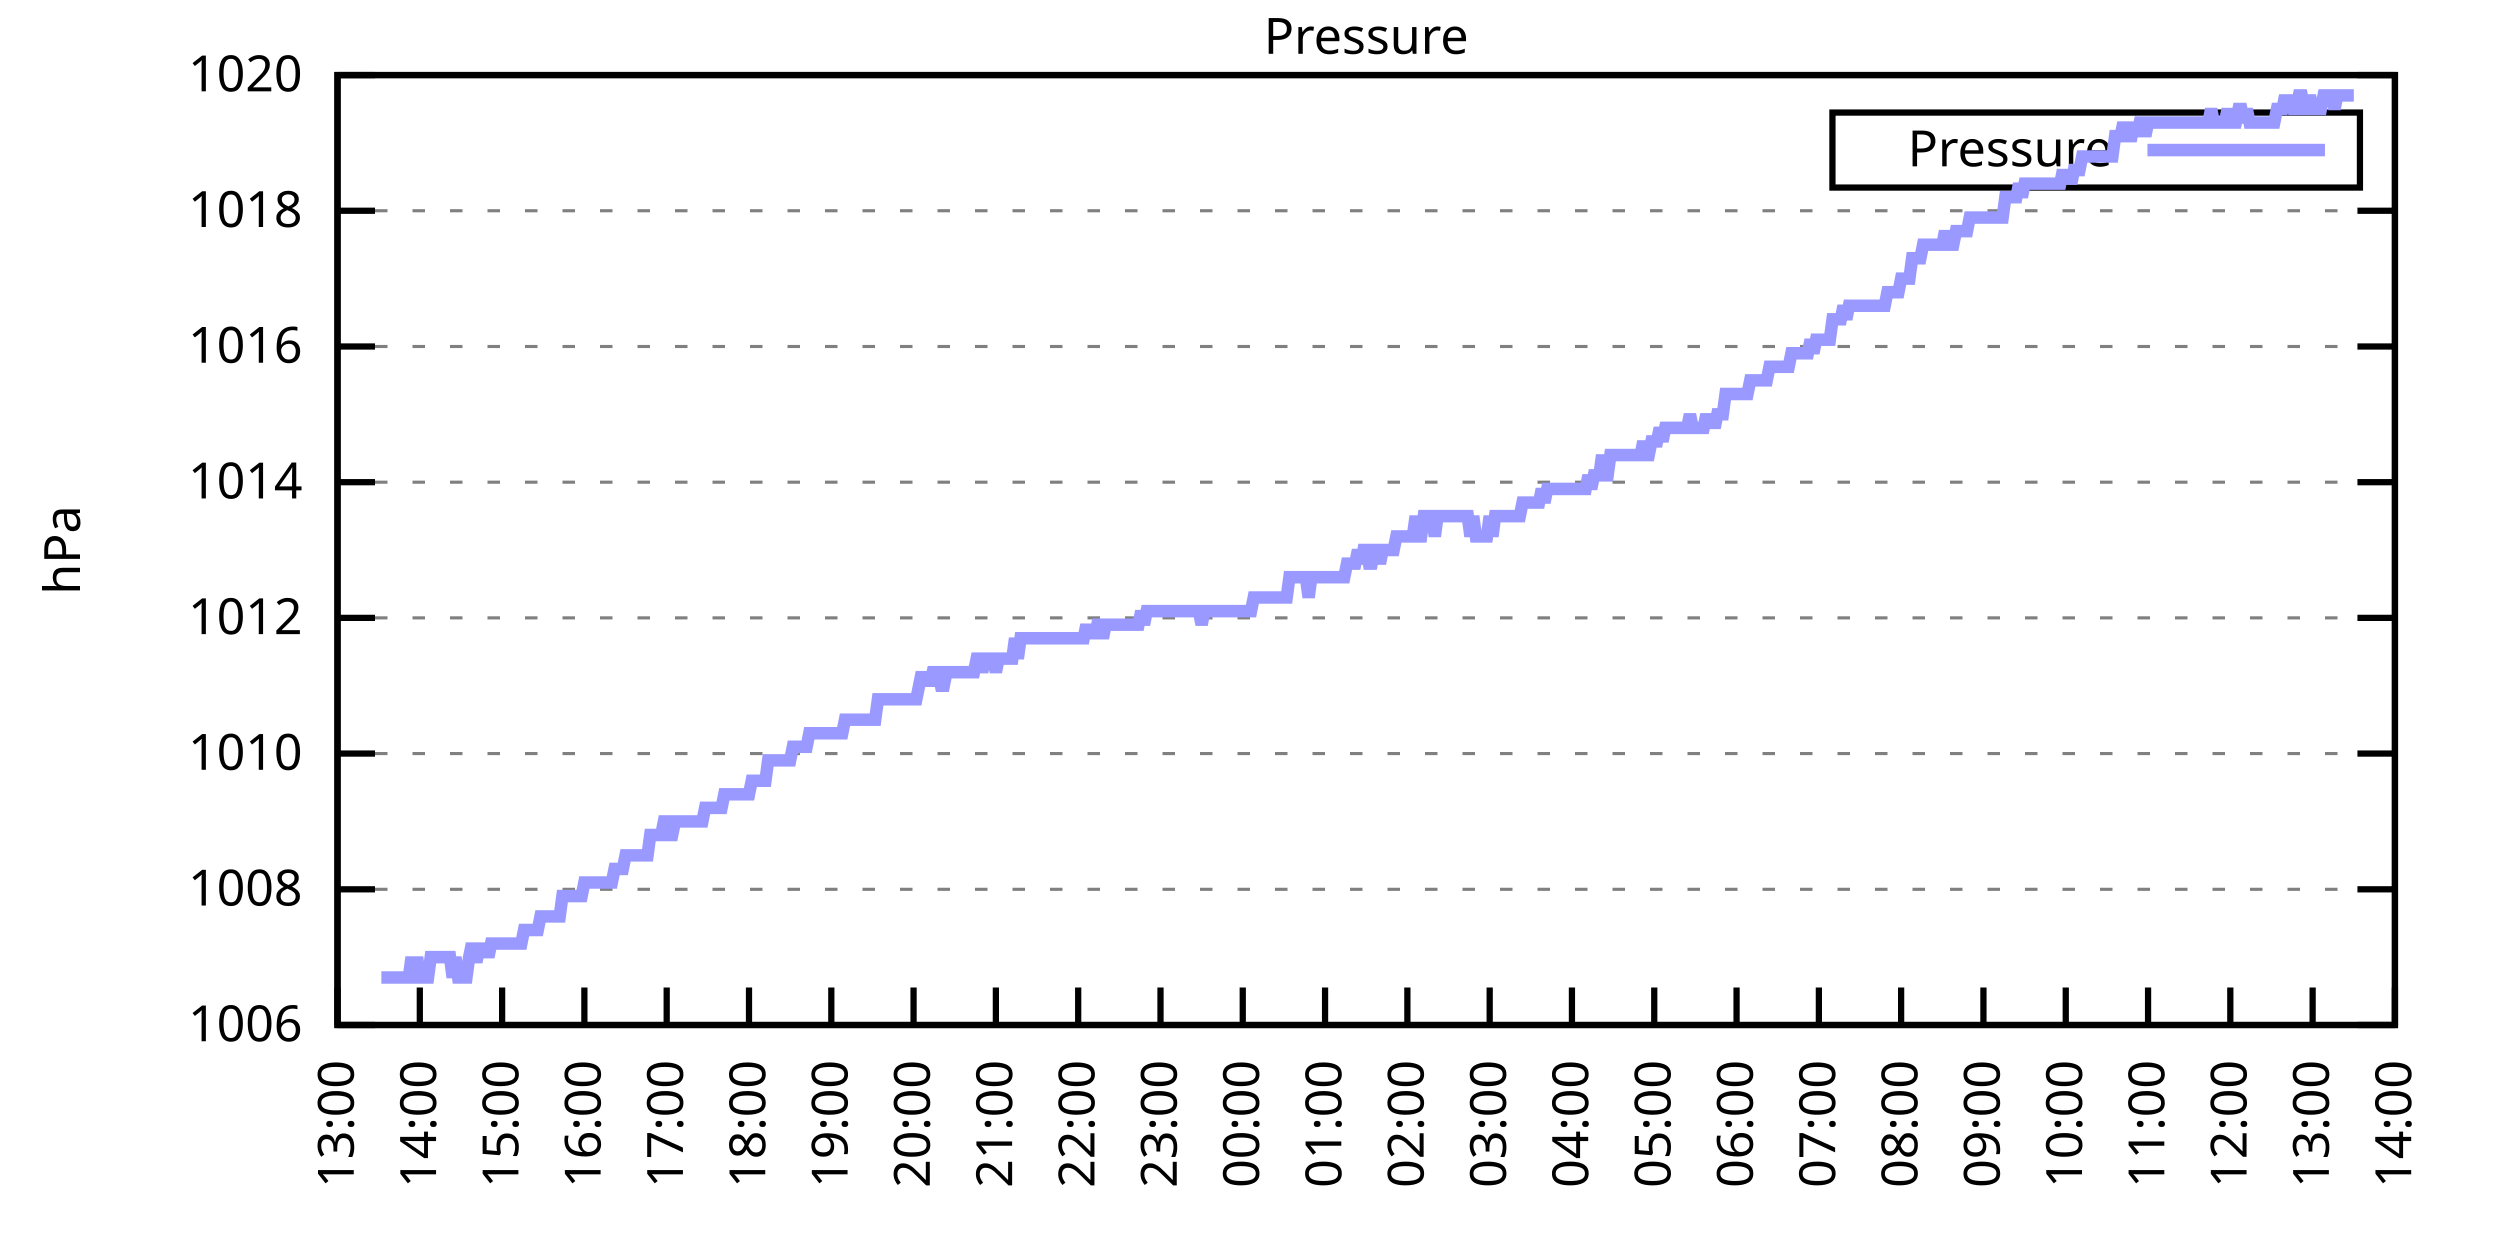
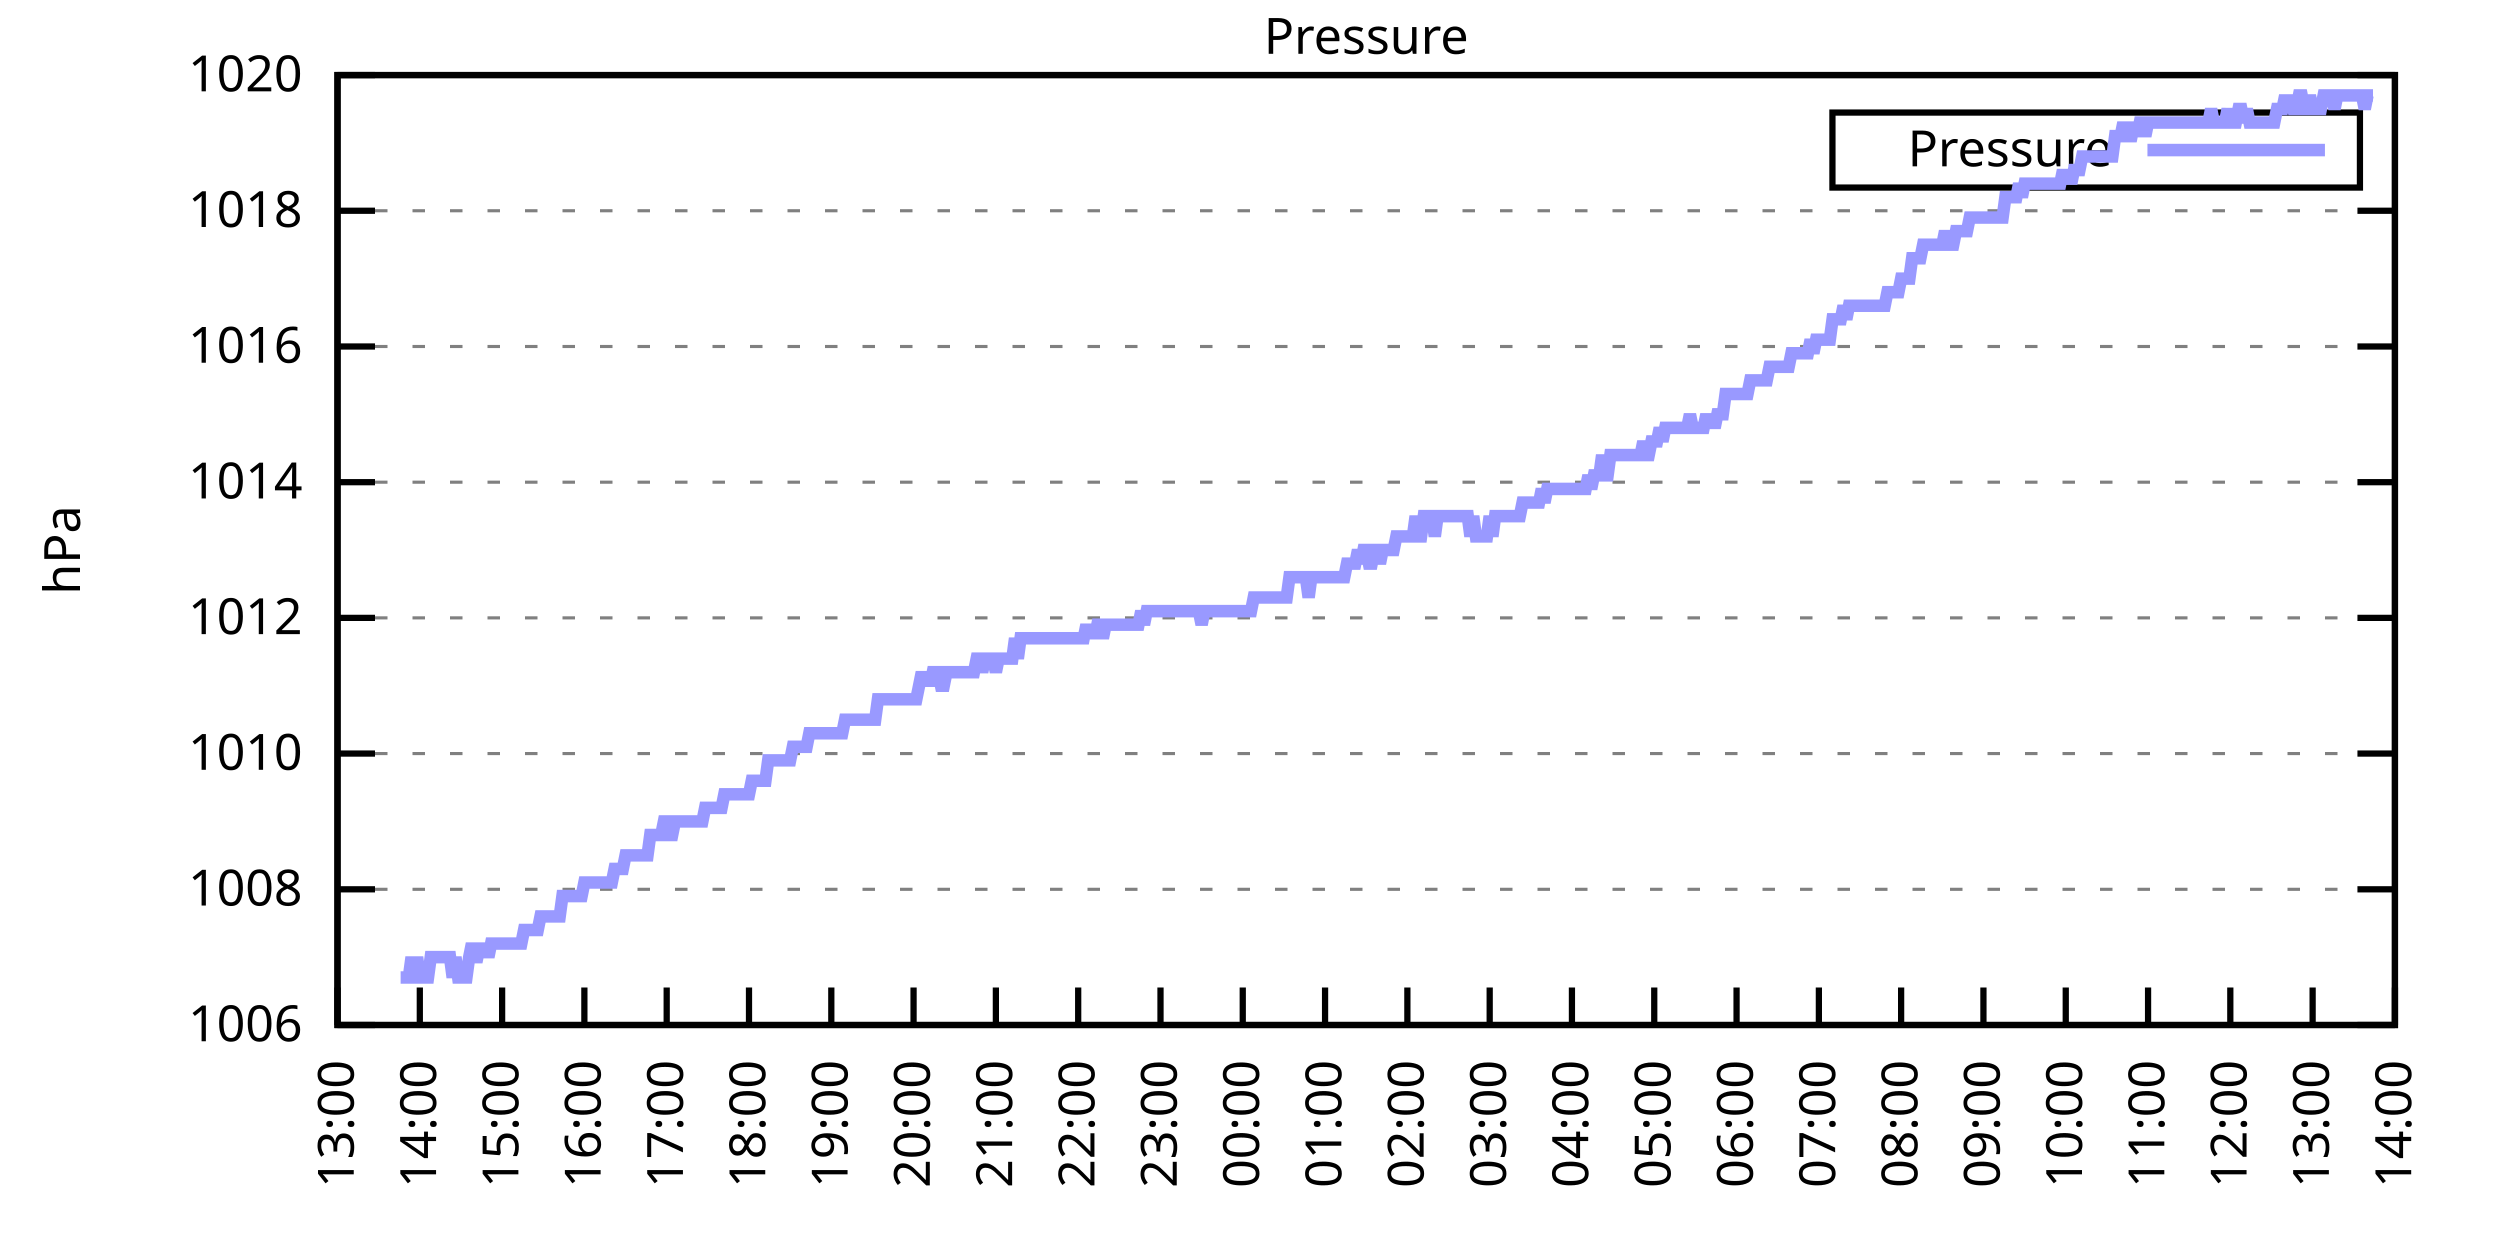
<svg xmlns="http://www.w3.org/2000/svg" xmlns:xlink="http://www.w3.org/1999/xlink" width="400" height="200" viewBox="0 0 400 200">
  <g id="gnuplot_canvas">
    <rect x="0" y="0" width="400" height="200" fill="none" />
    <defs>
      <circle id="gpDot" r="0.5" stroke-width="0.5" stroke="currentColor" />
      <path id="gpPt0" stroke-width="0.333" stroke="currentColor" d="M-1,0 h2 M0,-1 v2" />
      <path id="gpPt1" stroke-width="0.333" stroke="currentColor" d="M-1,-1 L1,1 M1,-1 L-1,1" />
      <path id="gpPt2" stroke-width="0.333" stroke="currentColor" d="M-1,0 L1,0 M0,-1 L0,1 M-1,-1 L1,1 M-1,1 L1,-1" />
      <rect id="gpPt3" stroke-width="0.333" stroke="currentColor" x="-1" y="-1" width="2" height="2" />
      <rect id="gpPt4" stroke-width="0.333" stroke="currentColor" fill="currentColor" x="-1" y="-1" width="2" height="2" />
      <circle id="gpPt5" stroke-width="0.333" stroke="currentColor" cx="0" cy="0" r="1" />
      <use xlink:href="#gpPt5" id="gpPt6" fill="currentColor" stroke="none" />
      <path id="gpPt7" stroke-width="0.333" stroke="currentColor" d="M0,-1.33 L-1.33,0.67 L1.33,0.67 z" />
      <use xlink:href="#gpPt7" id="gpPt8" fill="currentColor" stroke="none" />
      <use xlink:href="#gpPt7" id="gpPt9" stroke="currentColor" transform="rotate(180)" />
      <use xlink:href="#gpPt9" id="gpPt10" fill="currentColor" stroke="none" />
      <use xlink:href="#gpPt3" id="gpPt11" stroke="currentColor" transform="rotate(45)" />
      <use xlink:href="#gpPt11" id="gpPt12" fill="currentColor" stroke="none" />
      <path id="gpPt13" stroke-width="0.333" stroke="currentColor" d="M0,1.330 L1.265,0.411 L0.782,-1.067 L-0.782,-1.076 L-1.265,0.411 z" />
      <use xlink:href="#gpPt13" id="gpPt14" fill="currentColor" stroke="none" />
      <filter id="textbox" filterUnits="objectBoundingBox" x="0" y="0" height="1" width="1">
        <feFlood flood-color="white" flood-opacity="1" result="bgnd" />
        <feComposite in="SourceGraphic" in2="bgnd" operator="atop" />
      </filter>
      <filter id="greybox" filterUnits="objectBoundingBox" x="0" y="0" height="1" width="1">
        <feFlood flood-color="lightgrey" flood-opacity="1" result="grey" />
        <feComposite in="SourceGraphic" in2="grey" operator="atop" />
      </filter>
    </defs>
    <g fill="none" color="white" stroke="currentColor" stroke-width="1.00" stroke-linecap="butt" stroke-linejoin="miter">
</g>
    <g fill="none" color="black" stroke="currentColor" stroke-width="1.00" stroke-linecap="butt" stroke-linejoin="miter">
      <g stroke="none" shape-rendering="crispEdges">
        <polygon fill="rgb(255, 255, 255)" points="54.00,164.00 383.18,164.00 383.18,12.02 54.00,12.02 " />
      </g>
    </g>
    <g fill="none" color="black" stroke="currentColor" stroke-width="1.00" stroke-linecap="butt" stroke-linejoin="miter">
</g>
    <g fill="none" color="black" stroke="black" stroke-width="0.50" stroke-linecap="butt" stroke-linejoin="miter">
</g>
    <g fill="none" color="gray" stroke="currentColor" stroke-width="0.50" stroke-linecap="butt" stroke-linejoin="miter">
      <path stroke="gray" stroke-dasharray="2,4" class="gridline" d="M54.00,164.00 L383.19,164.00  " />
    </g>
    <g fill="none" color="gray" stroke="gray" stroke-width="1.00" stroke-linecap="butt" stroke-linejoin="miter">
</g>
    <g fill="none" color="black" stroke="currentColor" stroke-width="1.00" stroke-linecap="butt" stroke-linejoin="miter">
      <path stroke="black" d="M54.00,164.00 L60.00,164.00 M383.19,164.00 L377.19,164.00  " />
      <g transform="translate(48.40,166.60)" stroke="none" fill="black" font-family="Sans" font-size="8.00" text-anchor="end">
        <text>
          <tspan font-family="Sans"> 1006</tspan>
        </text>
      </g>
    </g>
    <g fill="none" color="black" stroke="currentColor" stroke-width="1.00" stroke-linecap="butt" stroke-linejoin="miter">
</g>
    <g fill="none" color="black" stroke="black" stroke-width="0.50" stroke-linecap="butt" stroke-linejoin="miter">
</g>
    <g fill="none" color="gray" stroke="currentColor" stroke-width="0.50" stroke-linecap="butt" stroke-linejoin="miter">
      <path stroke="gray" stroke-dasharray="2,4" class="gridline" d="M54.00,142.29 L383.19,142.29  " />
    </g>
    <g fill="none" color="gray" stroke="gray" stroke-width="1.00" stroke-linecap="butt" stroke-linejoin="miter">
</g>
    <g fill="none" color="black" stroke="currentColor" stroke-width="1.00" stroke-linecap="butt" stroke-linejoin="miter">
      <path stroke="black" d="M54.00,142.29 L60.00,142.29 M383.19,142.29 L377.19,142.29  " />
      <g transform="translate(48.40,144.89)" stroke="none" fill="black" font-family="Sans" font-size="8.00" text-anchor="end">
        <text>
          <tspan font-family="Sans"> 1008</tspan>
        </text>
      </g>
    </g>
    <g fill="none" color="black" stroke="currentColor" stroke-width="1.00" stroke-linecap="butt" stroke-linejoin="miter">
</g>
    <g fill="none" color="black" stroke="black" stroke-width="0.50" stroke-linecap="butt" stroke-linejoin="miter">
</g>
    <g fill="none" color="gray" stroke="currentColor" stroke-width="0.50" stroke-linecap="butt" stroke-linejoin="miter">
      <path stroke="gray" stroke-dasharray="2,4" class="gridline" d="M54.00,120.57 L383.19,120.57  " />
    </g>
    <g fill="none" color="gray" stroke="gray" stroke-width="1.00" stroke-linecap="butt" stroke-linejoin="miter">
</g>
    <g fill="none" color="black" stroke="currentColor" stroke-width="1.00" stroke-linecap="butt" stroke-linejoin="miter">
      <path stroke="black" d="M54.00,120.57 L60.00,120.57 M383.19,120.57 L377.19,120.57  " />
      <g transform="translate(48.40,123.17)" stroke="none" fill="black" font-family="Sans" font-size="8.00" text-anchor="end">
        <text>
          <tspan font-family="Sans"> 1010</tspan>
        </text>
      </g>
    </g>
    <g fill="none" color="black" stroke="currentColor" stroke-width="1.00" stroke-linecap="butt" stroke-linejoin="miter">
</g>
    <g fill="none" color="black" stroke="black" stroke-width="0.50" stroke-linecap="butt" stroke-linejoin="miter">
</g>
    <g fill="none" color="gray" stroke="currentColor" stroke-width="0.50" stroke-linecap="butt" stroke-linejoin="miter">
      <path stroke="gray" stroke-dasharray="2,4" class="gridline" d="M54.00,98.86 L383.19,98.86  " />
    </g>
    <g fill="none" color="gray" stroke="gray" stroke-width="1.00" stroke-linecap="butt" stroke-linejoin="miter">
</g>
    <g fill="none" color="black" stroke="currentColor" stroke-width="1.00" stroke-linecap="butt" stroke-linejoin="miter">
      <path stroke="black" d="M54.00,98.86 L60.00,98.86 M383.19,98.86 L377.19,98.86  " />
      <g transform="translate(48.40,101.46)" stroke="none" fill="black" font-family="Sans" font-size="8.00" text-anchor="end">
        <text>
          <tspan font-family="Sans"> 1012</tspan>
        </text>
      </g>
    </g>
    <g fill="none" color="black" stroke="currentColor" stroke-width="1.00" stroke-linecap="butt" stroke-linejoin="miter">
</g>
    <g fill="none" color="black" stroke="black" stroke-width="0.50" stroke-linecap="butt" stroke-linejoin="miter">
</g>
    <g fill="none" color="gray" stroke="currentColor" stroke-width="0.50" stroke-linecap="butt" stroke-linejoin="miter">
      <path stroke="gray" stroke-dasharray="2,4" class="gridline" d="M54.00,77.15 L383.19,77.15  " />
    </g>
    <g fill="none" color="gray" stroke="gray" stroke-width="1.00" stroke-linecap="butt" stroke-linejoin="miter">
</g>
    <g fill="none" color="black" stroke="currentColor" stroke-width="1.00" stroke-linecap="butt" stroke-linejoin="miter">
      <path stroke="black" d="M54.00,77.15 L60.00,77.15 M383.19,77.15 L377.19,77.15  " />
      <g transform="translate(48.40,79.75)" stroke="none" fill="black" font-family="Sans" font-size="8.00" text-anchor="end">
        <text>
          <tspan font-family="Sans"> 1014</tspan>
        </text>
      </g>
    </g>
    <g fill="none" color="black" stroke="currentColor" stroke-width="1.00" stroke-linecap="butt" stroke-linejoin="miter">
</g>
    <g fill="none" color="black" stroke="black" stroke-width="0.50" stroke-linecap="butt" stroke-linejoin="miter">
</g>
    <g fill="none" color="gray" stroke="currentColor" stroke-width="0.50" stroke-linecap="butt" stroke-linejoin="miter">
      <path stroke="gray" stroke-dasharray="2,4" class="gridline" d="M54.00,55.44 L383.19,55.44  " />
    </g>
    <g fill="none" color="gray" stroke="gray" stroke-width="1.00" stroke-linecap="butt" stroke-linejoin="miter">
</g>
    <g fill="none" color="black" stroke="currentColor" stroke-width="1.00" stroke-linecap="butt" stroke-linejoin="miter">
      <path stroke="black" d="M54.00,55.44 L60.00,55.44 M383.19,55.44 L377.19,55.44  " />
      <g transform="translate(48.40,58.04)" stroke="none" fill="black" font-family="Sans" font-size="8.00" text-anchor="end">
        <text>
          <tspan font-family="Sans"> 1016</tspan>
        </text>
      </g>
    </g>
    <g fill="none" color="black" stroke="currentColor" stroke-width="1.00" stroke-linecap="butt" stroke-linejoin="miter">
</g>
    <g fill="none" color="black" stroke="black" stroke-width="0.50" stroke-linecap="butt" stroke-linejoin="miter">
</g>
    <g fill="none" color="gray" stroke="currentColor" stroke-width="0.50" stroke-linecap="butt" stroke-linejoin="miter">
      <path stroke="gray" stroke-dasharray="2,4" class="gridline" d="M54.00,33.72 L383.19,33.72  " />
    </g>
    <g fill="none" color="gray" stroke="gray" stroke-width="1.00" stroke-linecap="butt" stroke-linejoin="miter">
</g>
    <g fill="none" color="black" stroke="currentColor" stroke-width="1.00" stroke-linecap="butt" stroke-linejoin="miter">
      <path stroke="black" d="M54.00,33.72 L60.00,33.72 M383.19,33.72 L377.19,33.72  " />
      <g transform="translate(48.40,36.32)" stroke="none" fill="black" font-family="Sans" font-size="8.00" text-anchor="end">
        <text>
          <tspan font-family="Sans"> 1018</tspan>
        </text>
      </g>
    </g>
    <g fill="none" color="black" stroke="currentColor" stroke-width="1.00" stroke-linecap="butt" stroke-linejoin="miter">
</g>
    <g fill="none" color="black" stroke="black" stroke-width="0.50" stroke-linecap="butt" stroke-linejoin="miter">
</g>
    <g fill="none" color="gray" stroke="currentColor" stroke-width="0.50" stroke-linecap="butt" stroke-linejoin="miter">
      <path stroke="gray" stroke-dasharray="2,4" class="gridline" d="M54.00,12.01 L383.19,12.01  " />
    </g>
    <g fill="none" color="gray" stroke="gray" stroke-width="1.00" stroke-linecap="butt" stroke-linejoin="miter">
</g>
    <g fill="none" color="black" stroke="currentColor" stroke-width="1.00" stroke-linecap="butt" stroke-linejoin="miter">
      <path stroke="black" d="M54.00,12.01 L60.00,12.01 M383.19,12.01 L377.19,12.01  " />
      <g transform="translate(48.40,14.61)" stroke="none" fill="black" font-family="Sans" font-size="8.00" text-anchor="end">
        <text>
          <tspan font-family="Sans"> 1020</tspan>
        </text>
      </g>
    </g>
    <g fill="none" color="black" stroke="currentColor" stroke-width="1.00" stroke-linecap="butt" stroke-linejoin="miter">
      <path stroke="black" d="M54.00,164.00 L54.00,158.00  " />
      <g transform="translate(56.60,169.60) rotate(270.00)" stroke="none" fill="black" font-family="Sans" font-size="8.00" text-anchor="end">
        <text>
          <tspan font-family="Sans">13:00</tspan>
        </text>
      </g>
    </g>
    <g fill="none" color="black" stroke="currentColor" stroke-width="1.00" stroke-linecap="butt" stroke-linejoin="miter">
      <path stroke="black" d="M67.17,164.00 L67.17,158.00  " />
      <g transform="translate(69.77,169.60) rotate(270.00)" stroke="none" fill="black" font-family="Sans" font-size="8.00" text-anchor="end">
        <text>
          <tspan font-family="Sans">14:00</tspan>
        </text>
      </g>
    </g>
    <g fill="none" color="black" stroke="currentColor" stroke-width="1.00" stroke-linecap="butt" stroke-linejoin="miter">
      <path stroke="black" d="M80.34,164.00 L80.34,158.00  " />
      <g transform="translate(82.94,169.60) rotate(270.00)" stroke="none" fill="black" font-family="Sans" font-size="8.00" text-anchor="end">
        <text>
          <tspan font-family="Sans">15:00</tspan>
        </text>
      </g>
    </g>
    <g fill="none" color="black" stroke="currentColor" stroke-width="1.00" stroke-linecap="butt" stroke-linejoin="miter">
      <path stroke="black" d="M93.50,164.00 L93.50,158.00  " />
      <g transform="translate(96.10,169.60) rotate(270.00)" stroke="none" fill="black" font-family="Sans" font-size="8.00" text-anchor="end">
        <text>
          <tspan font-family="Sans">16:00</tspan>
        </text>
      </g>
    </g>
    <g fill="none" color="black" stroke="currentColor" stroke-width="1.00" stroke-linecap="butt" stroke-linejoin="miter">
      <path stroke="black" d="M106.67,164.00 L106.67,158.00  " />
      <g transform="translate(109.27,169.60) rotate(270.00)" stroke="none" fill="black" font-family="Sans" font-size="8.00" text-anchor="end">
        <text>
          <tspan font-family="Sans">17:00</tspan>
        </text>
      </g>
    </g>
    <g fill="none" color="black" stroke="currentColor" stroke-width="1.00" stroke-linecap="butt" stroke-linejoin="miter">
      <path stroke="black" d="M119.84,164.00 L119.84,158.00  " />
      <g transform="translate(122.44,169.60) rotate(270.00)" stroke="none" fill="black" font-family="Sans" font-size="8.00" text-anchor="end">
        <text>
          <tspan font-family="Sans">18:00</tspan>
        </text>
      </g>
    </g>
    <g fill="none" color="black" stroke="currentColor" stroke-width="1.00" stroke-linecap="butt" stroke-linejoin="miter">
      <path stroke="black" d="M133.01,164.00 L133.01,158.00  " />
      <g transform="translate(135.61,169.60) rotate(270.00)" stroke="none" fill="black" font-family="Sans" font-size="8.00" text-anchor="end">
        <text>
          <tspan font-family="Sans">19:00</tspan>
        </text>
      </g>
    </g>
    <g fill="none" color="black" stroke="currentColor" stroke-width="1.00" stroke-linecap="butt" stroke-linejoin="miter">
      <path stroke="black" d="M146.17,164.00 L146.17,158.00  " />
      <g transform="translate(148.77,169.60) rotate(270.00)" stroke="none" fill="black" font-family="Sans" font-size="8.00" text-anchor="end">
        <text>
          <tspan font-family="Sans">20:00</tspan>
        </text>
      </g>
    </g>
    <g fill="none" color="black" stroke="currentColor" stroke-width="1.00" stroke-linecap="butt" stroke-linejoin="miter">
      <path stroke="black" d="M159.34,164.00 L159.34,158.00  " />
      <g transform="translate(161.94,169.60) rotate(270.00)" stroke="none" fill="black" font-family="Sans" font-size="8.00" text-anchor="end">
        <text>
          <tspan font-family="Sans">21:00</tspan>
        </text>
      </g>
    </g>
    <g fill="none" color="black" stroke="currentColor" stroke-width="1.00" stroke-linecap="butt" stroke-linejoin="miter">
      <path stroke="black" d="M172.51,164.00 L172.51,158.00  " />
      <g transform="translate(175.11,169.60) rotate(270.00)" stroke="none" fill="black" font-family="Sans" font-size="8.00" text-anchor="end">
        <text>
          <tspan font-family="Sans">22:00</tspan>
        </text>
      </g>
    </g>
    <g fill="none" color="black" stroke="currentColor" stroke-width="1.00" stroke-linecap="butt" stroke-linejoin="miter">
      <path stroke="black" d="M185.68,164.00 L185.68,158.00  " />
      <g transform="translate(188.28,169.60) rotate(270.00)" stroke="none" fill="black" font-family="Sans" font-size="8.00" text-anchor="end">
        <text>
          <tspan font-family="Sans">23:00</tspan>
        </text>
      </g>
    </g>
    <g fill="none" color="black" stroke="currentColor" stroke-width="1.00" stroke-linecap="butt" stroke-linejoin="miter">
      <path stroke="black" d="M198.84,164.00 L198.84,158.00  " />
      <g transform="translate(201.44,169.60) rotate(270.00)" stroke="none" fill="black" font-family="Sans" font-size="8.00" text-anchor="end">
        <text>
          <tspan font-family="Sans">00:00</tspan>
        </text>
      </g>
    </g>
    <g fill="none" color="black" stroke="currentColor" stroke-width="1.00" stroke-linecap="butt" stroke-linejoin="miter">
      <path stroke="black" d="M212.01,164.00 L212.01,158.00  " />
      <g transform="translate(214.61,169.60) rotate(270.00)" stroke="none" fill="black" font-family="Sans" font-size="8.00" text-anchor="end">
        <text>
          <tspan font-family="Sans">01:00</tspan>
        </text>
      </g>
    </g>
    <g fill="none" color="black" stroke="currentColor" stroke-width="1.00" stroke-linecap="butt" stroke-linejoin="miter">
      <path stroke="black" d="M225.18,164.00 L225.18,158.00  " />
      <g transform="translate(227.78,169.60) rotate(270.00)" stroke="none" fill="black" font-family="Sans" font-size="8.00" text-anchor="end">
        <text>
          <tspan font-family="Sans">02:00</tspan>
        </text>
      </g>
    </g>
    <g fill="none" color="black" stroke="currentColor" stroke-width="1.00" stroke-linecap="butt" stroke-linejoin="miter">
      <path stroke="black" d="M238.35,164.00 L238.35,158.00  " />
      <g transform="translate(240.95,169.60) rotate(270.00)" stroke="none" fill="black" font-family="Sans" font-size="8.00" text-anchor="end">
        <text>
          <tspan font-family="Sans">03:00</tspan>
        </text>
      </g>
    </g>
    <g fill="none" color="black" stroke="currentColor" stroke-width="1.00" stroke-linecap="butt" stroke-linejoin="miter">
      <path stroke="black" d="M251.51,164.00 L251.51,158.00  " />
      <g transform="translate(254.11,169.60) rotate(270.00)" stroke="none" fill="black" font-family="Sans" font-size="8.00" text-anchor="end">
        <text>
          <tspan font-family="Sans">04:00</tspan>
        </text>
      </g>
    </g>
    <g fill="none" color="black" stroke="currentColor" stroke-width="1.00" stroke-linecap="butt" stroke-linejoin="miter">
      <path stroke="black" d="M264.68,164.00 L264.68,158.00  " />
      <g transform="translate(267.28,169.60) rotate(270.00)" stroke="none" fill="black" font-family="Sans" font-size="8.00" text-anchor="end">
        <text>
          <tspan font-family="Sans">05:00</tspan>
        </text>
      </g>
    </g>
    <g fill="none" color="black" stroke="currentColor" stroke-width="1.00" stroke-linecap="butt" stroke-linejoin="miter">
      <path stroke="black" d="M277.85,164.00 L277.85,158.00  " />
      <g transform="translate(280.45,169.60) rotate(270.00)" stroke="none" fill="black" font-family="Sans" font-size="8.00" text-anchor="end">
        <text>
          <tspan font-family="Sans">06:00</tspan>
        </text>
      </g>
    </g>
    <g fill="none" color="black" stroke="currentColor" stroke-width="1.00" stroke-linecap="butt" stroke-linejoin="miter">
      <path stroke="black" d="M291.02,164.00 L291.02,158.00  " />
      <g transform="translate(293.62,169.60) rotate(270.00)" stroke="none" fill="black" font-family="Sans" font-size="8.00" text-anchor="end">
        <text>
          <tspan font-family="Sans">07:00</tspan>
        </text>
      </g>
    </g>
    <g fill="none" color="black" stroke="currentColor" stroke-width="1.00" stroke-linecap="butt" stroke-linejoin="miter">
      <path stroke="black" d="M304.18,164.00 L304.18,158.00  " />
      <g transform="translate(306.78,169.60) rotate(270.00)" stroke="none" fill="black" font-family="Sans" font-size="8.00" text-anchor="end">
        <text>
          <tspan font-family="Sans">08:00</tspan>
        </text>
      </g>
    </g>
    <g fill="none" color="black" stroke="currentColor" stroke-width="1.00" stroke-linecap="butt" stroke-linejoin="miter">
      <path stroke="black" d="M317.35,164.00 L317.35,158.00  " />
      <g transform="translate(319.95,169.60) rotate(270.00)" stroke="none" fill="black" font-family="Sans" font-size="8.00" text-anchor="end">
        <text>
          <tspan font-family="Sans">09:00</tspan>
        </text>
      </g>
    </g>
    <g fill="none" color="black" stroke="currentColor" stroke-width="1.00" stroke-linecap="butt" stroke-linejoin="miter">
      <path stroke="black" d="M330.52,164.00 L330.52,158.00  " />
      <g transform="translate(333.12,169.60) rotate(270.00)" stroke="none" fill="black" font-family="Sans" font-size="8.00" text-anchor="end">
        <text>
          <tspan font-family="Sans">10:00</tspan>
        </text>
      </g>
    </g>
    <g fill="none" color="black" stroke="currentColor" stroke-width="1.00" stroke-linecap="butt" stroke-linejoin="miter">
      <path stroke="black" d="M343.69,164.00 L343.69,158.00  " />
      <g transform="translate(346.29,169.60) rotate(270.00)" stroke="none" fill="black" font-family="Sans" font-size="8.00" text-anchor="end">
        <text>
          <tspan font-family="Sans">11:00</tspan>
        </text>
      </g>
    </g>
    <g fill="none" color="black" stroke="currentColor" stroke-width="1.00" stroke-linecap="butt" stroke-linejoin="miter">
      <path stroke="black" d="M356.85,164.00 L356.85,158.00  " />
      <g transform="translate(359.45,169.60) rotate(270.00)" stroke="none" fill="black" font-family="Sans" font-size="8.00" text-anchor="end">
        <text>
          <tspan font-family="Sans">12:00</tspan>
        </text>
      </g>
    </g>
    <g fill="none" color="black" stroke="currentColor" stroke-width="1.00" stroke-linecap="butt" stroke-linejoin="miter">
      <path stroke="black" d="M370.02,164.00 L370.02,158.00  " />
      <g transform="translate(372.62,169.60) rotate(270.00)" stroke="none" fill="black" font-family="Sans" font-size="8.00" text-anchor="end">
        <text>
          <tspan font-family="Sans">13:00</tspan>
        </text>
      </g>
    </g>
    <g fill="none" color="black" stroke="currentColor" stroke-width="1.00" stroke-linecap="butt" stroke-linejoin="miter">
      <path stroke="black" d="M383.19,164.00 L383.19,158.00  " />
      <g transform="translate(385.79,169.60) rotate(270.00)" stroke="none" fill="black" font-family="Sans" font-size="8.00" text-anchor="end">
        <text>
          <tspan font-family="Sans">14:00</tspan>
        </text>
      </g>
    </g>
    <g fill="none" color="black" stroke="currentColor" stroke-width="1.00" stroke-linecap="butt" stroke-linejoin="miter">
</g>
    <g fill="none" color="black" stroke="currentColor" stroke-width="1.00" stroke-linecap="butt" stroke-linejoin="miter">
      <path stroke="black" d="M54.00,12.01 L54.00,164.00 L383.19,164.00 L383.19,12.01 L54.00,12.01 Z  " />
    </g>
    <g fill="none" color="black" stroke="currentColor" stroke-width="1.00" stroke-linecap="butt" stroke-linejoin="miter">
</g>
    <g fill="none" color="black" stroke="currentColor" stroke-width="1.00" stroke-linecap="butt" stroke-linejoin="miter">
      <path stroke="black" d="M293.19,30.01 L293.19,18.01 L377.59,18.01 L377.59,30.01 L293.19,30.01 Z  " />
    </g>
    <g id="Pressure_plot_1">
      <g fill="none" color="white" stroke="black" stroke-width="2.00" stroke-linecap="butt" stroke-linejoin="miter">
</g>
      <g fill="none" color="black" stroke="currentColor" stroke-width="2.00" stroke-linecap="butt" stroke-linejoin="miter">
        <g transform="translate(337.99,26.61)" stroke="none" fill="black" font-family="Sans" font-size="8.00" text-anchor="end">
          <text>
            <tspan font-family="Sans">Pressure</tspan>
          </text>
        </g>
      </g>
      <g fill="none" color="black" stroke="currentColor" stroke-width="2.00" stroke-linecap="butt" stroke-linejoin="miter">
-         <path stroke="rgb(153, 153, 255)" d="M343.59,24.01 L371.99,24.01 M61.02,156.40 L61.46,156.40 L61.90,156.40 L62.34,156.40 L62.78,156.40 L63.22,156.40   L63.66,156.40 L64.10,156.40 L64.53,156.40 L64.97,156.40 L65.41,156.40 L65.85,153.14 L66.29,156.40 L66.73,153.14   L67.17,156.40 L67.61,156.40 L68.05,156.40 L68.48,156.40 L68.92,153.14 L69.36,153.14 L69.80,153.14 L70.24,153.14   L70.68,153.14 L71.12,153.14 L71.56,153.14 L72.00,153.14 L72.43,156.40 L72.87,153.14 L73.31,156.40 L73.75,156.40   L74.19,156.40 L74.63,156.40 L75.07,153.14 L75.51,150.97 L75.95,153.14 L76.38,153.14 L76.82,150.97 L77.26,153.14   L77.70,150.97 L78.14,153.14 L78.58,150.97 L79.02,150.97 L79.46,150.97 L79.90,150.97 L80.34,150.97 L80.77,150.97   L81.21,150.97 L81.65,150.97 L82.09,150.97 L82.53,150.97 L82.97,150.97 L83.41,150.97 L83.85,148.80 L84.29,148.80   L84.72,148.80 L85.16,148.80 L85.60,148.80 L86.04,148.80 L86.48,146.63 L86.92,146.63 L87.36,146.63 L87.80,146.63   L88.24,146.63 L88.67,146.63 L89.11,146.63 L89.55,146.63 L89.99,143.37 L90.43,143.37 L90.87,143.37 L91.31,143.37   L91.75,143.37 L92.19,143.37 L92.62,143.37 L93.06,143.37 L93.50,141.20 L93.94,141.20 L94.38,141.20 L94.82,141.20   L95.26,141.20 L95.70,141.20 L96.14,141.20 L96.58,141.20 L97.01,141.20 L97.45,141.20 L97.89,141.20 L98.33,139.03   L98.77,139.03 L99.21,139.03 L99.65,139.03 L100.09,136.86 L100.53,136.86 L100.96,136.86 L101.40,136.86 L101.84,136.86   L102.28,136.86 L102.72,136.86 L103.16,136.86 L103.60,136.86 L104.04,133.60 L104.48,133.60 L104.91,133.60 L105.35,133.60   L105.79,133.60 L106.23,131.43 L106.67,131.43 L107.11,133.60 L107.55,133.60 L107.99,131.43 L108.43,131.43 L108.87,131.43   L109.30,131.43 L109.74,131.43 L110.18,131.43 L110.62,131.43 L111.06,131.43 L111.50,131.43 L111.94,131.43 L112.38,131.43   L112.82,129.26 L113.25,129.26 L113.69,129.26 L114.13,129.26 L114.57,129.26 L115.01,129.26 L115.45,129.26 L115.89,127.09   L116.33,127.09 L116.77,127.09 L117.20,127.09 L117.64,127.09 L118.08,127.09 L118.52,127.09 L118.96,127.09 L119.40,127.09   L119.84,127.09 L120.28,124.92 L120.72,124.92 L121.15,124.92 L121.59,124.92 L122.03,124.92 L122.47,124.92 L122.91,121.66   L123.35,121.66 L123.79,121.66 L124.23,121.66 L124.67,121.66 L125.11,121.66 L125.54,121.66 L125.98,121.66 L126.42,121.66   L126.86,119.49 L127.30,119.49 L127.74,119.49 L128.18,119.49 L128.62,119.49 L129.06,119.49 L129.49,117.32 L129.93,117.32   L130.37,117.32 L130.81,117.32 L131.25,117.32 L131.69,117.32 L132.13,117.32 L132.57,117.32 L133.01,117.32 L133.44,117.32   L133.88,117.32 L134.32,117.32 L134.76,117.32 L135.20,115.15 L135.64,115.15 L136.08,115.15 L136.52,115.15 L136.96,115.15   L137.39,115.15 L137.83,115.15 L138.27,115.15 L138.71,115.15 L139.15,115.15 L139.59,115.15 L140.03,115.15 L140.47,111.89   L140.91,111.89 L141.35,111.89 L141.78,111.89 L142.22,111.89 L142.66,111.89 L143.10,111.89 L143.54,111.89 L143.98,111.89   L144.42,111.89 L144.86,111.89 L145.30,111.89 L145.73,111.89 L146.17,111.89 L146.61,111.89 L147.05,109.72 L147.49,107.55   L147.93,109.72 L148.37,107.55 L148.81,109.72 L149.25,107.55 L149.68,107.55 L150.12,107.55 L150.56,109.72 L151.00,109.72   L151.44,107.55 L151.88,107.55 L152.32,107.55 L152.76,107.55 L153.20,107.55 L153.63,107.55 L154.07,107.55 L154.51,107.55   L154.95,107.55 L155.39,107.55 L155.83,107.55 L156.27,105.38 L156.71,105.38 L157.15,107.55 L157.59,105.38 L158.02,105.38   L158.46,105.38 L158.90,105.38 L159.34,107.55 L159.78,105.38 L160.22,105.38 L160.66,105.38 L161.10,105.38 L161.54,105.38   L161.97,105.38 L162.41,102.12 L162.85,105.38 L163.29,102.12 L163.73,102.12 L164.17,102.12 L164.61,102.12 L165.05,102.12   L165.49,102.12 L165.92,102.12 L166.36,102.12 L166.80,102.12 L167.24,102.12 L167.68,102.12 L168.12,102.12 L168.56,102.12   L169.00,102.12 L169.44,102.12 L169.87,102.12 L170.31,102.12 L170.75,102.12 L171.19,102.12 L171.63,102.12 L172.07,102.12   L172.51,102.12 L172.95,102.12 L173.39,102.12 L173.83,99.95 L174.26,102.12 L174.70,99.95 L175.14,102.12 L175.58,99.95   L176.02,99.95 L176.46,102.12 L176.90,99.95 L177.34,99.95 L177.78,99.95 L178.21,99.95 L178.65,99.95 L179.09,99.95   L179.53,99.95 L179.97,99.95 L180.41,99.95 L180.85,99.95 L181.29,99.95 L181.73,99.95 L182.16,99.95 L182.60,97.78   L183.04,99.95 L183.48,97.78 L183.92,97.78 L184.36,97.78 L184.80,97.78 L185.24,97.78 L185.68,97.78 L186.11,97.78   L186.55,97.78 L186.99,97.78 L187.43,97.78 L187.87,97.78 L188.31,97.78 L188.75,97.78 L189.19,97.78 L189.63,97.78   L190.07,97.78 L190.50,97.78 L190.94,97.78 L191.38,97.78 L191.82,97.78 L192.26,99.95 L192.70,97.78 L193.14,97.78   L193.58,97.78 L194.02,97.78 L194.45,97.78 L194.89,97.78 L195.33,97.78 L195.77,97.78 L196.21,97.78 L196.65,97.78   L197.09,97.78 L197.53,97.78 L197.97,97.78 L198.40,97.78 L198.84,97.78 L199.28,97.78 L199.72,97.78 L200.16,97.78   L200.60,95.60 L201.04,95.60 L201.48,95.60 L201.92,95.60 L202.35,95.60 L202.79,95.60 L203.23,95.60 L203.67,95.60   L204.11,95.60 L204.55,95.60 L204.99,95.60 L205.43,95.60 L205.87,95.60 L206.31,92.35 L206.74,92.35 L207.18,92.35   L207.62,92.35 L208.06,92.35 L208.50,92.35 L208.94,92.35 L209.38,95.60 L209.82,92.35 L210.26,92.35 L210.69,92.35   L211.13,92.35 L211.57,92.35 L212.01,92.35 L212.45,92.35 L212.89,92.35 L213.33,92.35 L213.77,92.35 L214.21,92.35   L214.64,92.35 L215.08,92.35 L215.52,90.18 L215.96,90.18 L216.40,90.18 L216.84,90.18 L217.28,88.00 L217.72,90.18   L218.16,88.00 L218.60,88.00 L219.03,90.18 L219.47,90.18 L219.91,88.00 L220.35,88.00 L220.79,90.18 L221.23,88.00   L221.67,88.00 L222.11,88.00 L222.55,88.00 L222.98,88.00 L223.42,85.83 L223.86,85.83 L224.30,85.83 L224.74,85.83   L225.18,85.83 L225.62,85.83 L226.06,85.83 L226.50,82.58 L226.93,85.83 L227.37,85.83 L227.81,82.58 L228.25,82.58   L228.69,82.58 L229.13,82.58 L229.57,85.83 L230.01,82.58 L230.45,82.58 L230.88,82.58 L231.32,82.58 L231.76,82.58   L232.20,82.58 L232.64,82.58 L233.08,82.58 L233.52,82.58 L233.96,82.58 L234.40,82.58 L234.84,82.58 L235.27,85.83   L235.71,82.58 L236.15,85.83 L236.59,85.83 L237.03,85.83 L237.47,85.83 L237.91,85.83 L238.35,82.58 L238.79,85.83   L239.22,82.58 L239.66,82.58 L240.10,82.58 L240.54,82.58 L240.98,82.58 L241.42,82.58 L241.86,82.58 L242.30,82.58   L242.74,82.58 L243.17,82.58 L243.61,80.41 L244.05,80.41 L244.49,80.41 L244.93,80.41 L245.37,80.41 L245.81,80.41   L246.25,80.41 L246.69,78.23 L247.12,80.41 L247.56,78.23 L248.00,78.23 L248.44,78.23 L248.88,78.23 L249.32,78.23   L249.76,78.23 L250.20,78.23 L250.64,78.23 L251.08,78.23 L251.51,78.23 L251.95,78.23 L252.39,78.23 L252.83,78.23   L253.27,78.23 L253.71,78.23 L254.15,76.06 L254.59,78.23 L255.03,76.06 L255.46,76.06 L255.90,76.06 L256.34,72.81   L256.78,76.06 L257.22,76.06 L257.66,72.81 L258.10,72.81 L258.54,72.81 L258.98,72.81 L259.41,72.81 L259.85,72.81   L260.29,72.81 L260.73,72.81 L261.17,72.81 L261.61,72.81 L262.05,72.81 L262.49,72.81 L262.93,70.63 L263.36,72.81   L263.80,72.81 L264.24,70.63 L264.68,70.63 L265.12,70.63 L265.56,68.46 L266.00,70.63 L266.44,68.46 L266.88,68.46   L267.32,68.46 L267.75,68.46 L268.19,68.46 L268.63,68.46 L269.07,68.46 L269.51,68.46 L269.95,68.46 L270.39,66.29   L270.83,68.46 L271.27,68.46 L271.70,68.46 L272.14,68.46 L272.58,68.46 L273.02,66.29 L273.46,68.46 L273.90,66.29   L274.34,68.46 L274.78,66.29 L275.22,66.29 L275.65,66.29 L276.09,63.04 L276.53,63.04 L276.97,63.04 L277.41,63.04   L277.85,63.04 L278.29,63.04 L278.73,63.04 L279.17,63.04 L279.60,63.04 L280.04,60.86 L280.48,60.86 L280.92,60.86   L281.36,60.86 L281.80,60.86 L282.24,60.86 L282.68,60.86 L283.12,58.69 L283.56,58.69 L283.99,58.69 L284.43,58.69   L284.87,58.69 L285.31,58.69 L285.75,58.69 L286.19,58.69 L286.63,56.52 L287.07,56.52 L287.51,56.52 L287.94,56.52   L288.38,56.52 L288.82,56.52 L289.26,56.52 L289.70,54.35 L290.14,56.52 L290.58,54.35 L291.02,54.35 L291.46,54.35   L291.89,54.35 L292.33,54.35 L292.77,54.35 L293.21,51.09 L293.65,51.09 L294.09,51.09 L294.53,51.09 L294.97,48.92   L295.41,51.09 L295.84,48.92 L296.28,48.92 L296.72,48.92 L297.16,48.92 L297.60,48.92 L298.04,48.92 L298.48,48.92   L298.92,48.92 L299.36,48.92 L299.80,48.92 L300.23,48.92 L300.67,48.92 L301.11,48.92 L301.55,48.92 L301.99,46.75   L302.43,46.75 L302.87,46.75 L303.31,46.75 L303.75,46.75 L304.18,44.58 L304.62,44.58 L305.06,44.58 L305.50,44.58   L305.94,41.32 L306.38,41.32 L306.82,41.32 L307.26,41.32 L307.70,39.15 L308.13,39.15 L308.57,39.15 L309.01,39.15   L309.45,39.15 L309.89,39.15 L310.33,39.15 L310.77,39.15 L311.21,36.98 L311.65,39.15 L312.08,39.15 L312.52,39.15   L312.96,36.98 L313.40,36.98 L313.84,36.98 L314.28,36.98 L314.72,36.98 L315.16,34.81 L315.60,34.81 L316.04,34.81   L316.47,34.81 L316.91,34.81 L317.35,34.81 L317.79,34.81 L318.23,34.81 L318.67,34.81 L319.11,34.81 L319.55,34.81   L319.99,34.81 L320.42,34.81 L320.86,31.55 L321.30,31.55 L321.74,31.55 L322.18,31.55 L322.62,31.55 L323.06,29.38   L323.50,31.55 L323.94,29.38 L324.37,29.38 L324.81,29.38 L325.25,29.38 L325.69,29.38 L326.13,29.38 L326.57,29.38   L327.01,29.38 L327.45,29.38 L327.89,29.38 L328.33,29.38 L328.76,29.38 L329.20,29.38 L329.64,29.38 L330.08,27.21   L330.52,29.38 L330.96,27.21 L331.40,29.38 L331.84,27.21 L332.28,27.21 L332.71,27.21 L333.15,25.04 L333.59,25.04   L334.03,25.04 L334.47,25.04 L334.91,25.04 L335.35,25.04 L335.79,25.04 L336.23,25.04 L336.66,25.04 L337.10,25.04   L337.54,25.04 L337.98,25.04 L338.42,21.78 L338.86,21.78 L339.30,21.78 L339.74,19.61 L340.18,21.78 L340.61,21.78   L341.05,21.78 L341.49,19.61 L341.93,21.78 L342.37,19.61 L342.81,19.61 L343.25,21.78 L343.69,19.61 L344.13,19.61   L344.57,19.61 L345.00,19.61 L345.44,19.61 L345.88,19.61 L346.32,19.61 L346.76,19.61 L347.20,19.61 L347.64,19.61   L348.08,19.61 L348.52,19.61 L348.95,19.61 L349.39,19.61 L349.83,19.61 L350.27,19.61 L350.71,19.61 L351.15,19.61   L351.59,19.61 L352.03,19.61 L352.47,19.61 L352.90,19.61 L353.34,19.61 L353.78,17.44 L354.22,19.61 L354.66,19.61   L355.10,19.61 L355.54,19.61 L355.98,19.61 L356.42,17.44 L356.85,19.61 L357.29,19.61 L357.73,19.61 L358.17,17.44   L358.61,17.44 L359.05,19.61 L359.49,17.44 L359.93,19.61 L360.37,19.61 L360.81,19.61 L361.24,19.61 L361.68,19.61   L362.12,19.61 L362.56,19.61 L363.00,19.61 L363.44,19.61 L363.88,19.61 L364.32,17.44 L364.76,17.44 L365.19,17.44   L365.63,15.27 L366.07,17.44 L366.51,15.27 L366.95,17.44 L367.39,17.44 L367.83,15.27 L368.27,15.27 L368.71,17.44   L369.14,17.44 L369.58,15.27 L370.02,17.44 L370.46,17.44 L370.90,17.44 L371.34,17.44 L371.78,15.27 L372.22,15.27   L372.66,15.27 L373.09,15.27 L373.53,17.44 L373.97,15.27 L374.41,15.27 L374.85,15.27 L375.29,15.27 L375.73,15.27   L376.17,15.27 L376.61,15.27  " />
+         <path stroke="rgb(153, 153, 255)" d="M343.59,24.01 L371.99,24.01 M64.10,156.40 L64.53,156.40 L64.97,156.40 L65.41,156.40 L65.85,153.14 L66.29,156.40   L66.73,153.14 L67.17,156.40 L67.61,156.40 L68.05,156.40 L68.48,156.40 L68.92,153.14 L69.36,153.14 L69.80,153.14   L70.24,153.14 L70.68,153.14 L71.12,153.14 L71.56,153.14 L72.00,153.14 L72.43,156.40 L72.87,153.14 L73.31,156.40   L73.75,156.40 L74.19,156.40 L74.63,156.40 L75.07,153.14 L75.51,150.97 L75.95,153.14 L76.38,153.14 L76.82,150.97   L77.26,153.14 L77.70,150.97 L78.14,153.14 L78.58,150.97 L79.02,150.97 L79.46,150.97 L79.90,150.97 L80.34,150.97   L80.77,150.97 L81.21,150.97 L81.65,150.97 L82.09,150.97 L82.53,150.97 L82.97,150.97 L83.41,150.97 L83.85,148.80   L84.29,148.80 L84.72,148.80 L85.16,148.80 L85.60,148.80 L86.04,148.80 L86.48,146.63 L86.92,146.63 L87.36,146.63   L87.80,146.63 L88.24,146.63 L88.67,146.63 L89.11,146.63 L89.55,146.63 L89.99,143.37 L90.43,143.37 L90.87,143.37   L91.31,143.37 L91.75,143.37 L92.19,143.37 L92.62,143.37 L93.06,143.37 L93.50,141.20 L93.94,141.20 L94.38,141.20   L94.82,141.20 L95.26,141.20 L95.70,141.20 L96.14,141.20 L96.58,141.20 L97.01,141.20 L97.45,141.20 L97.89,141.20   L98.33,139.03 L98.77,139.03 L99.21,139.03 L99.65,139.03 L100.09,136.86 L100.53,136.86 L100.96,136.86 L101.40,136.86   L101.84,136.86 L102.28,136.86 L102.72,136.86 L103.16,136.86 L103.60,136.86 L104.04,133.60 L104.48,133.60 L104.91,133.60   L105.35,133.60 L105.79,133.60 L106.23,131.43 L106.67,131.43 L107.11,133.60 L107.55,133.60 L107.99,131.43 L108.43,131.43   L108.87,131.43 L109.30,131.43 L109.74,131.43 L110.18,131.43 L110.62,131.43 L111.06,131.43 L111.50,131.43 L111.94,131.43   L112.38,131.43 L112.82,129.26 L113.25,129.26 L113.69,129.26 L114.13,129.26 L114.57,129.26 L115.01,129.26 L115.45,129.26   L115.89,127.09 L116.33,127.09 L116.77,127.09 L117.20,127.09 L117.64,127.09 L118.08,127.09 L118.52,127.09 L118.96,127.09   L119.40,127.09 L119.84,127.09 L120.28,124.92 L120.72,124.92 L121.15,124.92 L121.59,124.92 L122.03,124.92 L122.47,124.92   L122.91,121.66 L123.35,121.66 L123.79,121.66 L124.23,121.66 L124.67,121.66 L125.11,121.66 L125.54,121.66 L125.98,121.66   L126.42,121.66 L126.86,119.49 L127.30,119.49 L127.74,119.49 L128.18,119.49 L128.62,119.49 L129.06,119.49 L129.49,117.32   L129.93,117.32 L130.37,117.32 L130.81,117.32 L131.25,117.32 L131.69,117.32 L132.13,117.32 L132.57,117.32 L133.01,117.32   L133.44,117.32 L133.88,117.32 L134.32,117.32 L134.76,117.32 L135.20,115.15 L135.64,115.15 L136.08,115.15 L136.52,115.15   L136.96,115.15 L137.39,115.15 L137.83,115.15 L138.27,115.15 L138.71,115.15 L139.15,115.15 L139.59,115.15 L140.03,115.15   L140.47,111.89 L140.91,111.89 L141.35,111.89 L141.78,111.89 L142.22,111.89 L142.66,111.89 L143.10,111.89 L143.54,111.89   L143.98,111.89 L144.42,111.89 L144.86,111.89 L145.30,111.89 L145.73,111.89 L146.17,111.89 L146.61,111.89 L147.05,109.72   L147.49,107.55 L147.93,109.72 L148.37,107.55 L148.81,109.72 L149.25,107.55 L149.68,107.55 L150.12,107.55 L150.56,109.72   L151.00,109.72 L151.44,107.55 L151.88,107.55 L152.32,107.55 L152.76,107.55 L153.20,107.55 L153.63,107.55 L154.07,107.55   L154.51,107.55 L154.95,107.55 L155.39,107.55 L155.83,107.55 L156.27,105.38 L156.71,105.38 L157.15,107.55 L157.59,105.38   L158.02,105.38 L158.46,105.38 L158.90,105.38 L159.34,107.55 L159.78,105.38 L160.22,105.38 L160.66,105.38 L161.10,105.38   L161.54,105.38 L161.97,105.38 L162.41,102.12 L162.85,105.38 L163.29,102.12 L163.73,102.12 L164.17,102.12 L164.61,102.12   L165.05,102.12 L165.49,102.12 L165.92,102.12 L166.36,102.12 L166.80,102.12 L167.24,102.12 L167.68,102.12 L168.12,102.12   L168.56,102.12 L169.00,102.12 L169.44,102.12 L169.87,102.12 L170.31,102.12 L170.75,102.12 L171.19,102.12 L171.63,102.12   L172.07,102.12 L172.51,102.12 L172.95,102.12 L173.39,102.12 L173.83,99.95 L174.26,102.12 L174.70,99.95 L175.14,102.12   L175.58,99.95 L176.02,99.95 L176.46,102.12 L176.90,99.95 L177.34,99.95 L177.78,99.95 L178.21,99.95 L178.65,99.95   L179.09,99.95 L179.53,99.95 L179.97,99.95 L180.41,99.95 L180.85,99.95 L181.29,99.95 L181.73,99.95 L182.16,99.95   L182.60,97.78 L183.04,99.95 L183.48,97.78 L183.92,97.78 L184.36,97.78 L184.80,97.78 L185.24,97.78 L185.68,97.78   L186.11,97.78 L186.55,97.78 L186.99,97.78 L187.43,97.78 L187.87,97.78 L188.31,97.78 L188.75,97.78 L189.19,97.78   L189.63,97.78 L190.07,97.78 L190.50,97.78 L190.94,97.78 L191.38,97.78 L191.82,97.78 L192.26,99.95 L192.70,97.78   L193.14,97.78 L193.58,97.78 L194.02,97.78 L194.45,97.78 L194.89,97.78 L195.33,97.78 L195.77,97.78 L196.21,97.78   L196.65,97.78 L197.09,97.78 L197.53,97.78 L197.97,97.78 L198.40,97.78 L198.84,97.78 L199.28,97.78 L199.72,97.78   L200.16,97.78 L200.60,95.60 L201.04,95.60 L201.48,95.60 L201.92,95.60 L202.35,95.60 L202.79,95.60 L203.23,95.60   L203.67,95.60 L204.11,95.60 L204.55,95.60 L204.99,95.60 L205.43,95.60 L205.87,95.60 L206.31,92.35 L206.74,92.35   L207.18,92.35 L207.62,92.35 L208.06,92.35 L208.50,92.35 L208.94,92.35 L209.38,95.60 L209.82,92.35 L210.26,92.35   L210.69,92.35 L211.13,92.35 L211.57,92.35 L212.01,92.35 L212.45,92.35 L212.89,92.35 L213.33,92.35 L213.77,92.35   L214.21,92.35 L214.64,92.35 L215.08,92.35 L215.52,90.18 L215.96,90.18 L216.40,90.18 L216.84,90.18 L217.28,88.00   L217.72,90.18 L218.16,88.00 L218.60,88.00 L219.03,90.18 L219.47,90.18 L219.91,88.00 L220.35,88.00 L220.79,90.18   L221.23,88.00 L221.67,88.00 L222.11,88.00 L222.55,88.00 L222.98,88.00 L223.42,85.83 L223.86,85.83 L224.30,85.83   L224.74,85.83 L225.18,85.83 L225.62,85.83 L226.06,85.83 L226.50,82.58 L226.93,85.83 L227.37,85.83 L227.81,82.58   L228.25,82.58 L228.69,82.58 L229.13,82.58 L229.57,85.83 L230.01,82.58 L230.45,82.58 L230.88,82.58 L231.32,82.58   L231.76,82.58 L232.20,82.58 L232.64,82.58 L233.08,82.58 L233.52,82.58 L233.96,82.58 L234.40,82.58 L234.84,82.58   L235.27,85.83 L235.71,82.58 L236.15,85.83 L236.59,85.83 L237.03,85.83 L237.47,85.83 L237.91,85.83 L238.35,82.58   L238.79,85.83 L239.22,82.58 L239.66,82.58 L240.10,82.58 L240.54,82.58 L240.98,82.58 L241.42,82.58 L241.86,82.58   L242.30,82.58 L242.74,82.58 L243.17,82.58 L243.61,80.41 L244.05,80.41 L244.49,80.41 L244.93,80.41 L245.37,80.41   L245.81,80.41 L246.25,80.41 L246.69,78.23 L247.12,80.41 L247.56,78.23 L248.00,78.23 L248.44,78.23 L248.88,78.23   L249.32,78.23 L249.76,78.23 L250.20,78.23 L250.64,78.23 L251.08,78.23 L251.51,78.23 L251.95,78.23 L252.39,78.23   L252.83,78.23 L253.27,78.23 L253.71,78.23 L254.15,76.06 L254.59,78.23 L255.03,76.06 L255.46,76.06 L255.90,76.06   L256.34,72.81 L256.78,76.06 L257.22,76.06 L257.66,72.81 L258.10,72.81 L258.54,72.81 L258.98,72.81 L259.41,72.81   L259.85,72.81 L260.29,72.81 L260.73,72.81 L261.17,72.81 L261.61,72.81 L262.05,72.81 L262.49,72.81 L262.93,70.63   L263.36,72.81 L263.80,72.81 L264.24,70.63 L264.68,70.63 L265.12,70.63 L265.56,68.46 L266.00,70.63 L266.44,68.46   L266.88,68.46 L267.32,68.46 L267.75,68.46 L268.19,68.46 L268.63,68.46 L269.07,68.46 L269.51,68.46 L269.95,68.46   L270.39,66.29 L270.83,68.46 L271.27,68.46 L271.70,68.46 L272.14,68.46 L272.58,68.46 L273.02,66.29 L273.46,68.46   L273.90,66.29 L274.34,68.46 L274.78,66.29 L275.22,66.29 L275.65,66.29 L276.09,63.04 L276.53,63.04 L276.97,63.04   L277.41,63.04 L277.85,63.04 L278.29,63.04 L278.73,63.04 L279.17,63.04 L279.60,63.04 L280.04,60.86 L280.48,60.86   L280.92,60.86 L281.36,60.86 L281.80,60.86 L282.24,60.86 L282.68,60.86 L283.12,58.69 L283.56,58.69 L283.99,58.69   L284.43,58.69 L284.87,58.69 L285.31,58.69 L285.75,58.69 L286.19,58.69 L286.63,56.52 L287.07,56.52 L287.51,56.52   L287.94,56.52 L288.38,56.52 L288.82,56.52 L289.26,56.52 L289.70,54.35 L290.14,56.52 L290.58,54.35 L291.02,54.35   L291.46,54.35 L291.89,54.35 L292.33,54.35 L292.77,54.35 L293.21,51.09 L293.65,51.09 L294.09,51.09 L294.53,51.09   L294.97,48.92 L295.41,51.09 L295.84,48.92 L296.28,48.92 L296.72,48.92 L297.16,48.92 L297.60,48.92 L298.04,48.92   L298.48,48.92 L298.92,48.92 L299.36,48.92 L299.80,48.92 L300.23,48.92 L300.67,48.92 L301.11,48.92 L301.55,48.92   L301.99,46.75 L302.43,46.75 L302.87,46.75 L303.31,46.75 L303.75,46.75 L304.18,44.58 L304.62,44.58 L305.06,44.58   L305.50,44.58 L305.94,41.32 L306.38,41.32 L306.82,41.32 L307.26,41.32 L307.70,39.15 L308.13,39.15 L308.57,39.15   L309.01,39.15 L309.45,39.15 L309.89,39.15 L310.33,39.15 L310.77,39.15 L311.21,36.98 L311.65,39.15 L312.08,39.15   L312.52,39.15 L312.96,36.98 L313.40,36.98 L313.84,36.98 L314.28,36.98 L314.72,36.98 L315.16,34.81 L315.60,34.81   L316.04,34.81 L316.47,34.81 L316.91,34.81 L317.35,34.81 L317.79,34.81 L318.23,34.81 L318.67,34.81 L319.11,34.81   L319.55,34.81 L319.99,34.81 L320.42,34.81 L320.86,31.55 L321.30,31.55 L321.74,31.55 L322.18,31.55 L322.62,31.55   L323.06,29.38 L323.50,31.55 L323.94,29.38 L324.37,29.38 L324.81,29.38 L325.25,29.38 L325.69,29.38 L326.13,29.38   L326.57,29.38 L327.01,29.38 L327.45,29.38 L327.89,29.38 L328.33,29.38 L328.76,29.38 L329.20,29.38 L329.64,29.38   L330.08,27.21 L330.52,29.38 L330.96,27.21 L331.40,29.38 L331.84,27.21 L332.28,27.21 L332.71,27.21 L333.15,25.04   L333.59,25.04 L334.03,25.04 L334.47,25.04 L334.91,25.04 L335.35,25.04 L335.79,25.04 L336.23,25.04 L336.66,25.04   L337.10,25.04 L337.54,25.04 L337.98,25.04 L338.42,21.78 L338.86,21.78 L339.30,21.78 L339.74,19.61 L340.18,21.78   L340.61,21.78 L341.05,21.78 L341.49,19.61 L341.93,21.78 L342.37,19.61 L342.81,19.61 L343.25,21.78 L343.69,19.61   L344.13,19.61 L344.57,19.61 L345.00,19.61 L345.44,19.61 L345.88,19.61 L346.32,19.61 L346.76,19.61 L347.20,19.61   L347.64,19.61 L348.08,19.61 L348.52,19.61 L348.95,19.61 L349.39,19.61 L349.83,19.61 L350.27,19.61 L350.71,19.61   L351.15,19.61 L351.59,19.61 L352.03,19.61 L352.47,19.61 L352.90,19.61 L353.34,19.61 L353.78,17.44 L354.22,19.61   L354.66,19.61 L355.10,19.61 L355.54,19.61 L355.98,19.61 L356.42,17.44 L356.85,19.61 L357.29,19.61 L357.73,19.61   L358.17,17.44 L358.61,17.44 L359.05,19.61 L359.49,17.44 L359.93,19.61 L360.37,19.61 L360.81,19.61 L361.24,19.61   L361.68,19.61 L362.12,19.61 L362.56,19.61 L363.00,19.61 L363.44,19.61 L363.88,19.61 L364.32,17.44 L364.76,17.44   L365.19,17.44 L365.63,15.27 L366.07,17.44 L366.51,15.27 L366.95,17.44 L367.39,17.44 L367.83,15.27 L368.27,15.27   L368.71,17.44 L369.14,17.44 L369.58,15.27 L370.02,17.44 L370.46,17.44 L370.90,17.44 L371.34,17.44 L371.78,15.27   L372.22,15.27 L372.66,15.27 L373.09,15.27 L373.53,17.44 L373.97,15.27 L374.41,15.27 L374.85,15.27 L375.29,15.27   L375.73,15.27 L376.17,15.27 L376.61,15.27 L377.05,15.27 L377.48,15.27 L377.92,15.27 L378.36,17.44 L378.80,15.27   L379.24,15.27 L379.68,15.27  " />
      </g>
    </g>
    <g fill="none" color="black" stroke="currentColor" stroke-width="2.00" stroke-linecap="butt" stroke-linejoin="miter">
</g>
    <g fill="none" color="black" stroke="black" stroke-width="1.00" stroke-linecap="butt" stroke-linejoin="miter">
</g>
    <g fill="none" color="black" stroke="currentColor" stroke-width="1.00" stroke-linecap="butt" stroke-linejoin="miter">
      <path stroke="black" d="M54.00,12.01 L54.00,164.00 L383.19,164.00 L383.19,12.01 L54.00,12.01 Z  " />
      <g transform="translate(12.80,88.01) rotate(270.00)" stroke="none" fill="black" font-family="Sans" font-size="8.00" text-anchor="middle">
        <text>
          <tspan font-family="Sans">hPa</tspan>
        </text>
      </g>
    </g>
    <g fill="none" color="black" stroke="currentColor" stroke-width="1.00" stroke-linecap="butt" stroke-linejoin="miter">
</g>
    <g fill="none" color="black" stroke="currentColor" stroke-width="1.00" stroke-linecap="butt" stroke-linejoin="miter">
      <g transform="translate(218.59,8.61)" stroke="none" fill="black" font-family="Sans" font-size="8.00" text-anchor="middle">
        <text>
          <tspan font-family="Sans">Pressure</tspan>
        </text>
      </g>
    </g>
    <g fill="none" color="black" stroke="currentColor" stroke-width="1.00" stroke-linecap="butt" stroke-linejoin="miter">
</g>
  </g>
</svg>
